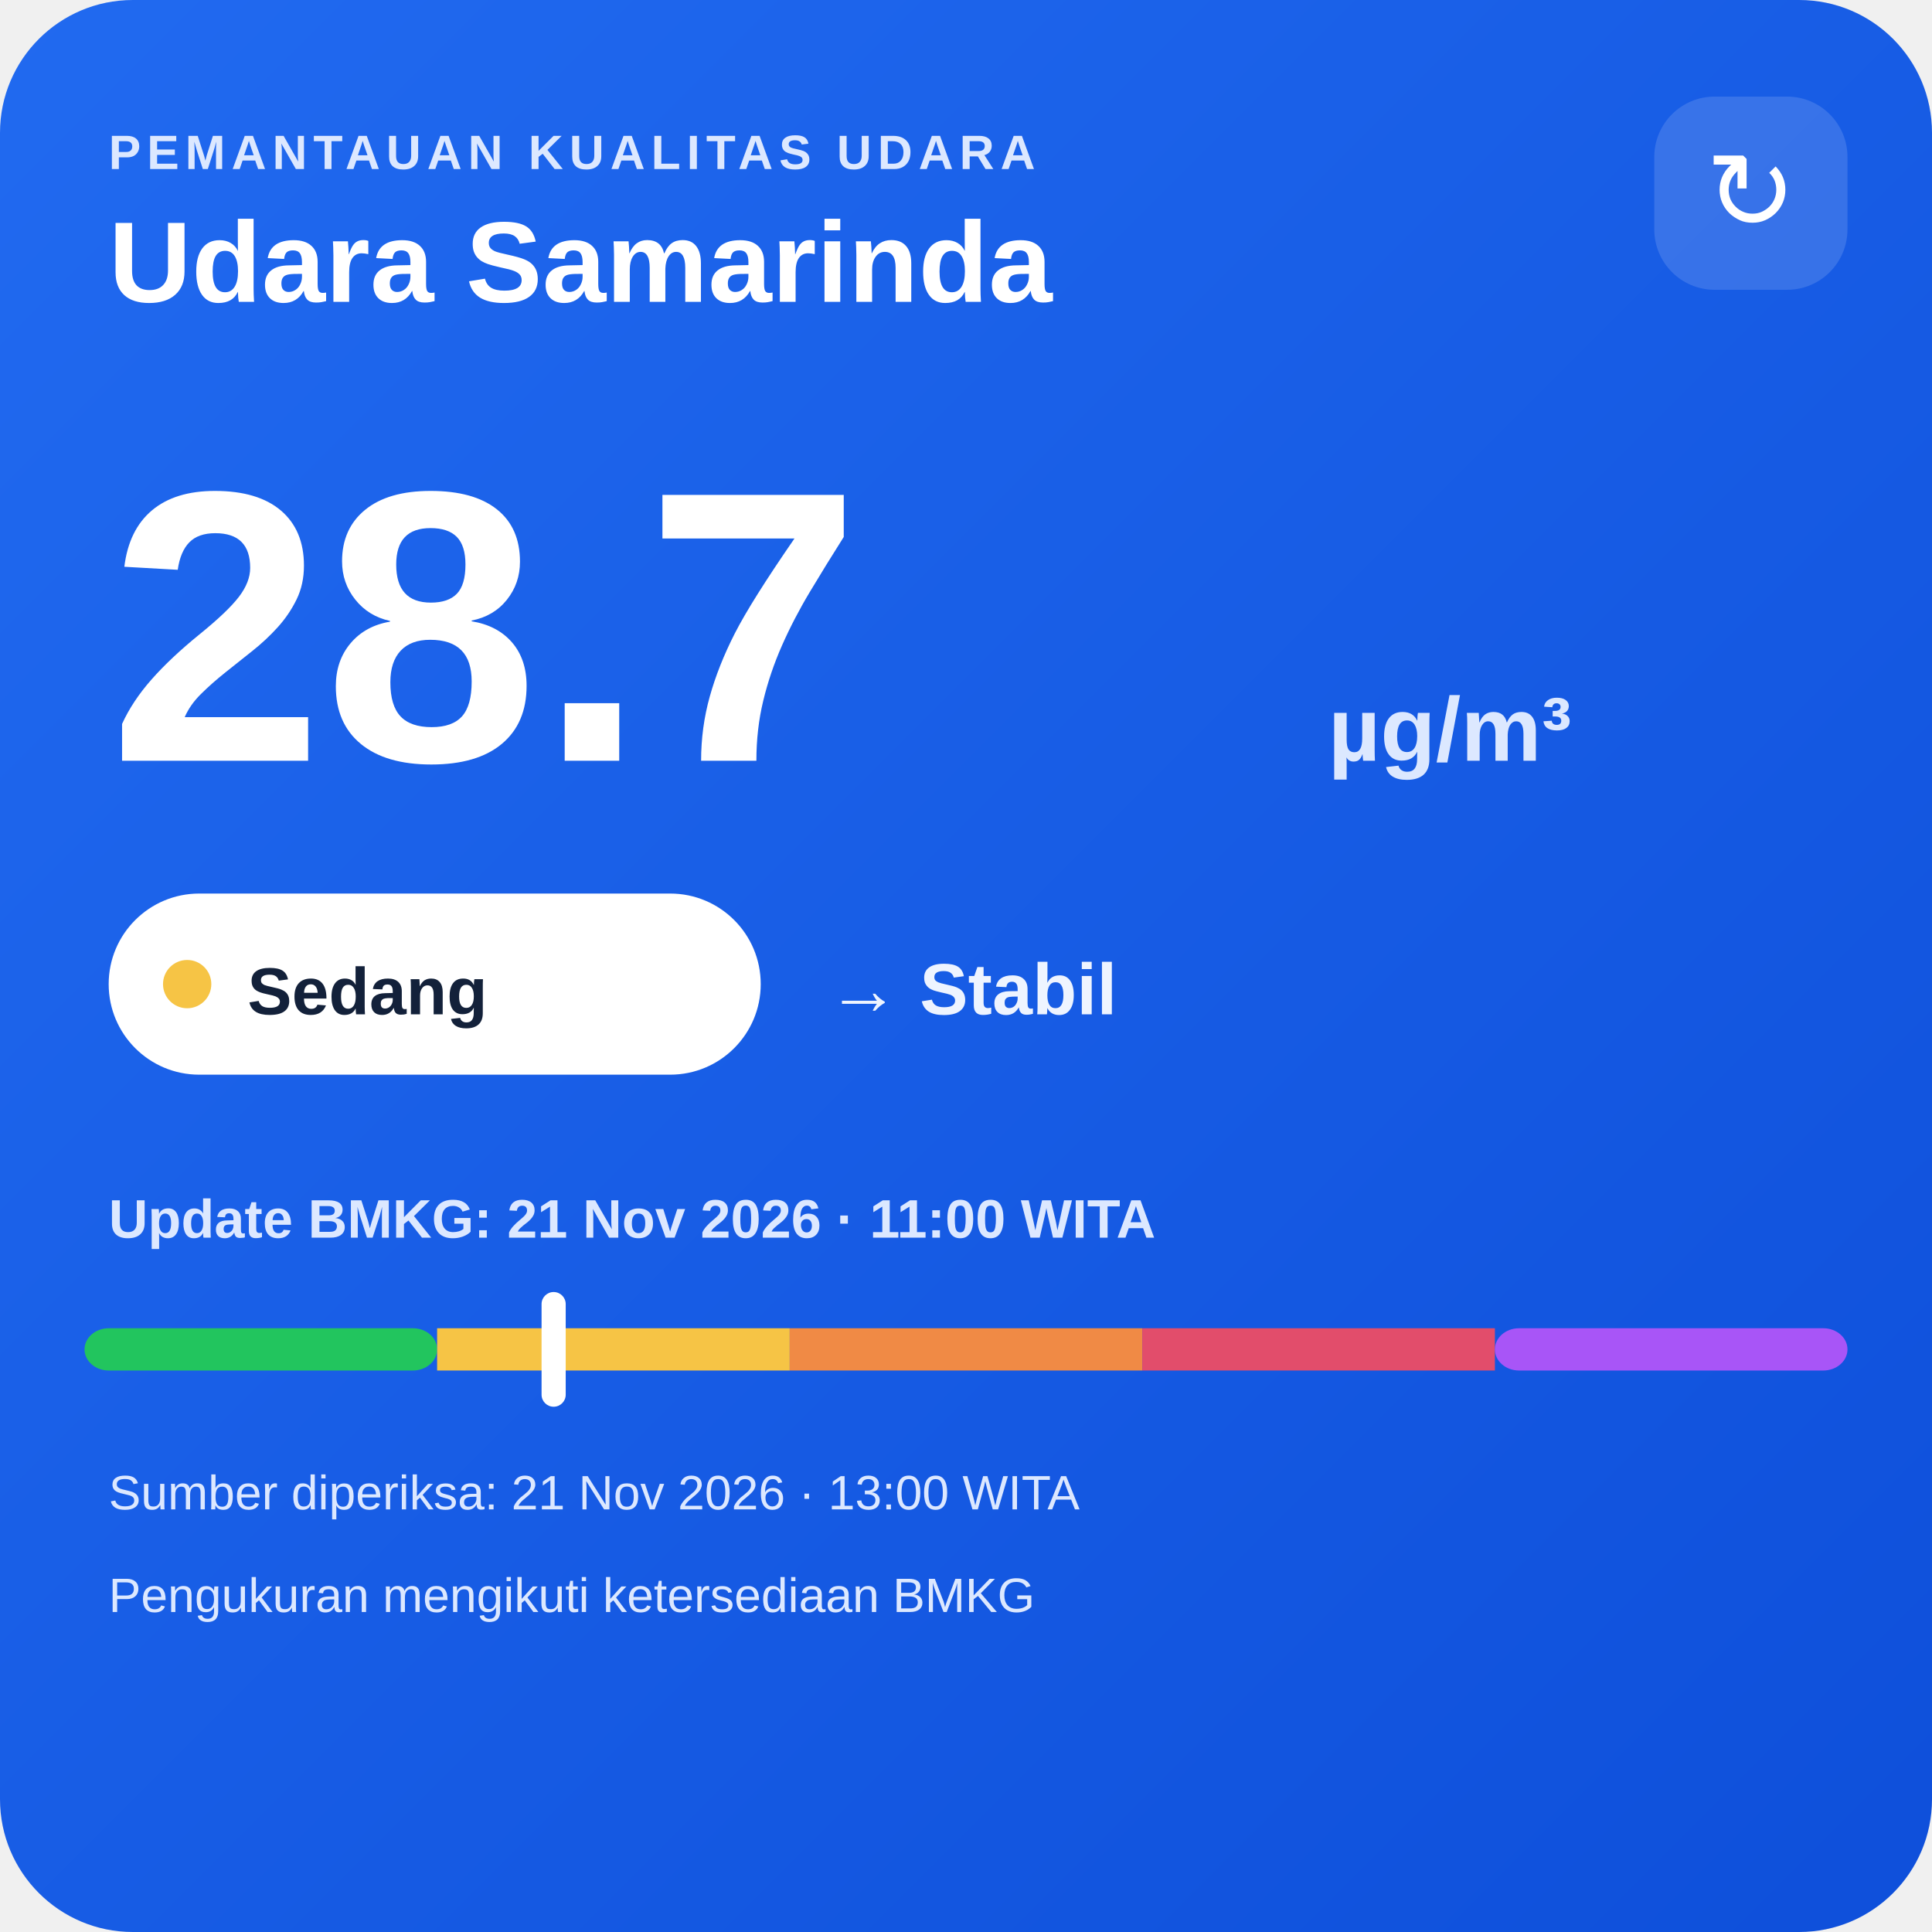
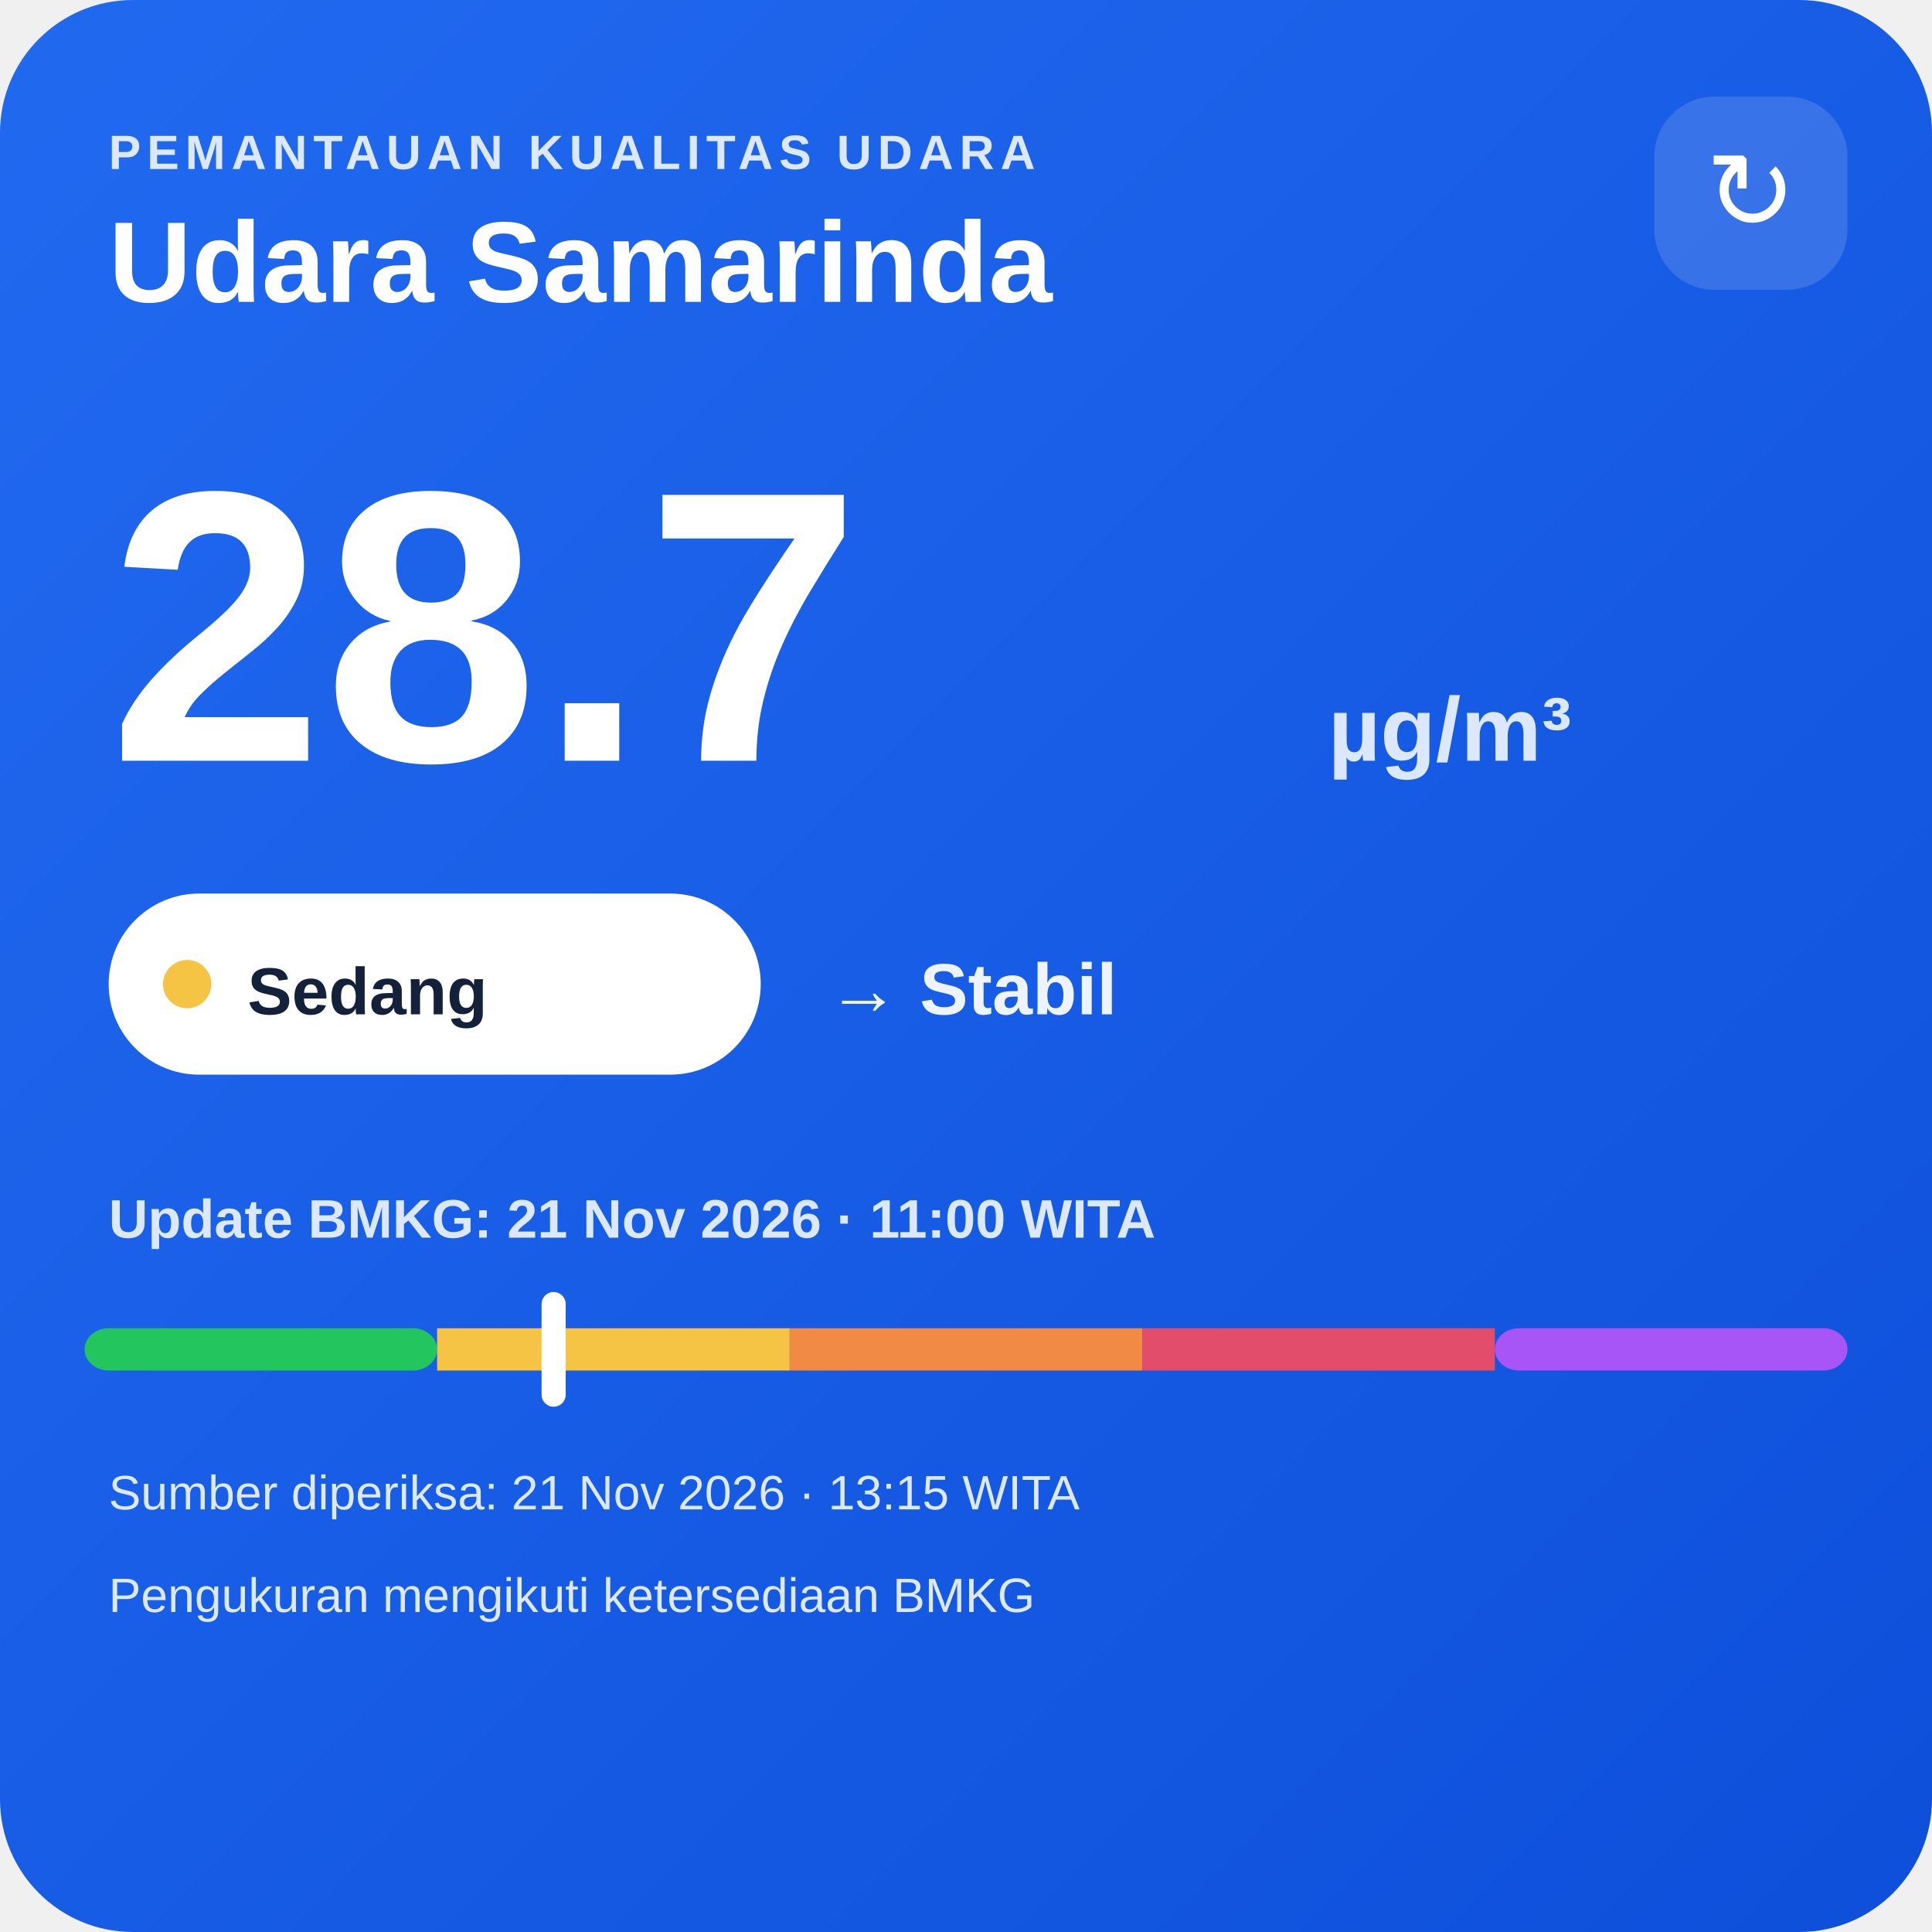
<svg xmlns="http://www.w3.org/2000/svg" width="320" height="320" viewBox="0 0 320 320">
  <defs>
    <linearGradient id="bg" x1="0" y1="0" x2="1" y2="1">
      <stop offset="0" stop-color="#216af0" />
      <stop offset="1" stop-color="#0e4fda" />
    </linearGradient>
  </defs>
  <rect width="320" height="320" rx="22" fill="url(#bg)" />
  <text x="18" y="28" fill="#dce8ff" font-family="Arial,sans-serif" font-size="8" font-weight="700" letter-spacing="1">PEMANTAUAN KUALITAS UDARA</text>
  <text x="18" y="50" fill="#ffffff" font-family="Arial,sans-serif" font-size="19" font-weight="700">Udara Samarinda</text>
  <rect x="274" y="16" width="32" height="32" rx="10" fill="#ffffff" fill-opacity=".14" />
  <text x="290" y="38" text-anchor="middle" fill="#ffffff" font-family="Arial,sans-serif" font-size="18">↻</text>
  <text x="18" y="126" fill="#ffffff" font-family="Arial,sans-serif" font-size="64" font-weight="800">28.7</text>
  <text x="220" y="126" fill="#dce8ff" font-family="Arial,sans-serif" font-size="15" font-weight="700">µg/m³</text>
  <rect x="18" y="148" width="108" height="30" rx="15" fill="#ffffff" />
  <circle cx="31" cy="163" r="4" fill="#f6c445" />
  <text x="41" y="168" fill="#13213a" font-family="Arial,sans-serif" font-size="11" font-weight="700">Sedang</text>
  <text x="137" y="168" fill="#eef4ff" font-family="Arial,sans-serif" font-size="12" font-weight="700">→ Stabil</text>
  <text x="18" y="205" fill="#dce8ff" font-family="Arial,sans-serif" font-size="9" font-weight="700">Update BMKG: 21 Nov 2026 · 11:00 WITA</text>
  <rect x="14" y="220" width="58.4" height="7" rx="4" fill="#22c55e" />
  <rect x="72.4" y="220" width="58.4" height="7" fill="#f6c445" />
  <rect x="130.8" y="220" width="58.4" height="7" fill="#f08a45" />
  <rect x="189.2" y="220" width="58.4" height="7" fill="#e24d6b" />
  <rect x="247.6" y="220" width="58.4" height="7" rx="4" fill="#a855f7" />
  <rect x="89.7" y="214" width="4" height="19" rx="2" fill="#ffffff" />
-   <text x="18" y="250" fill="#dce8ff" font-family="Arial,sans-serif" font-size="8">Sumber diperiksa: 21 Nov 2026 · 13:00 WITA</text>
+   <text x="18" y="250" fill="#dce8ff" font-family="Arial,sans-serif" font-size="8">Sumber diperiksa: 21 Nov 2026 · 13:15 WITA</text>
  <text x="18" y="267" fill="#dce8ff" font-family="Arial,sans-serif" font-size="8">Pengukuran mengikuti ketersediaan BMKG</text>
</svg>
